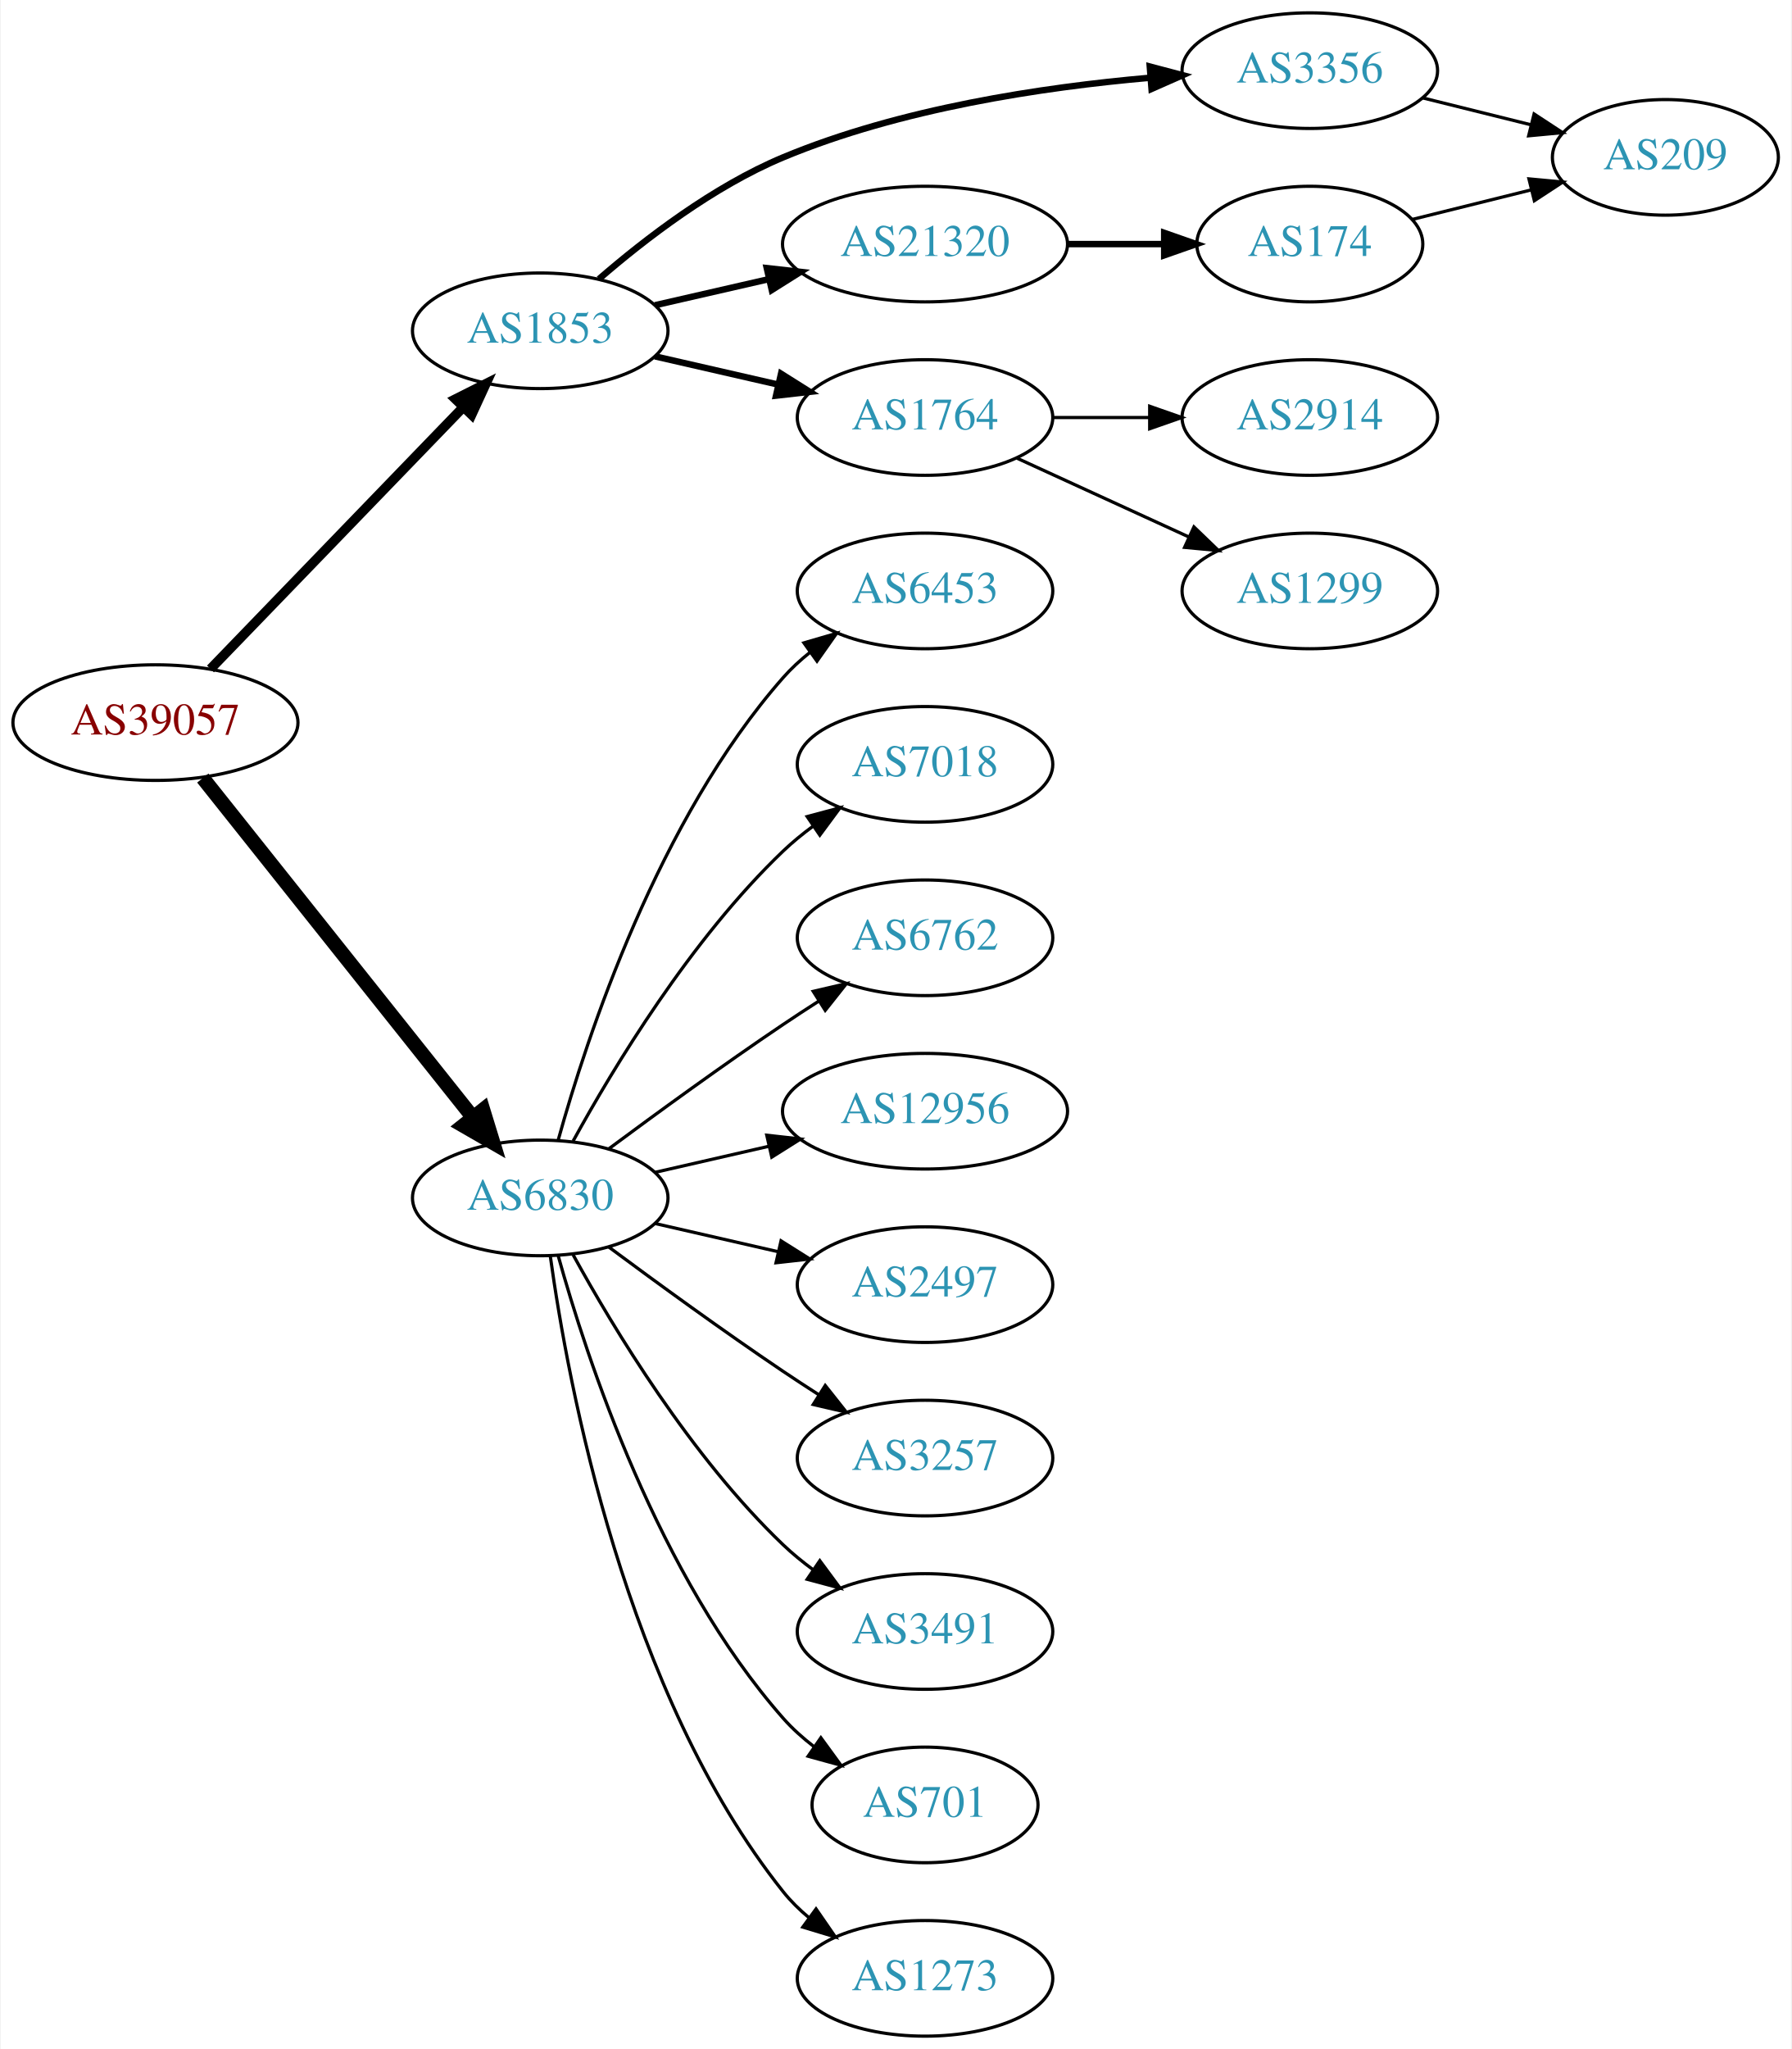
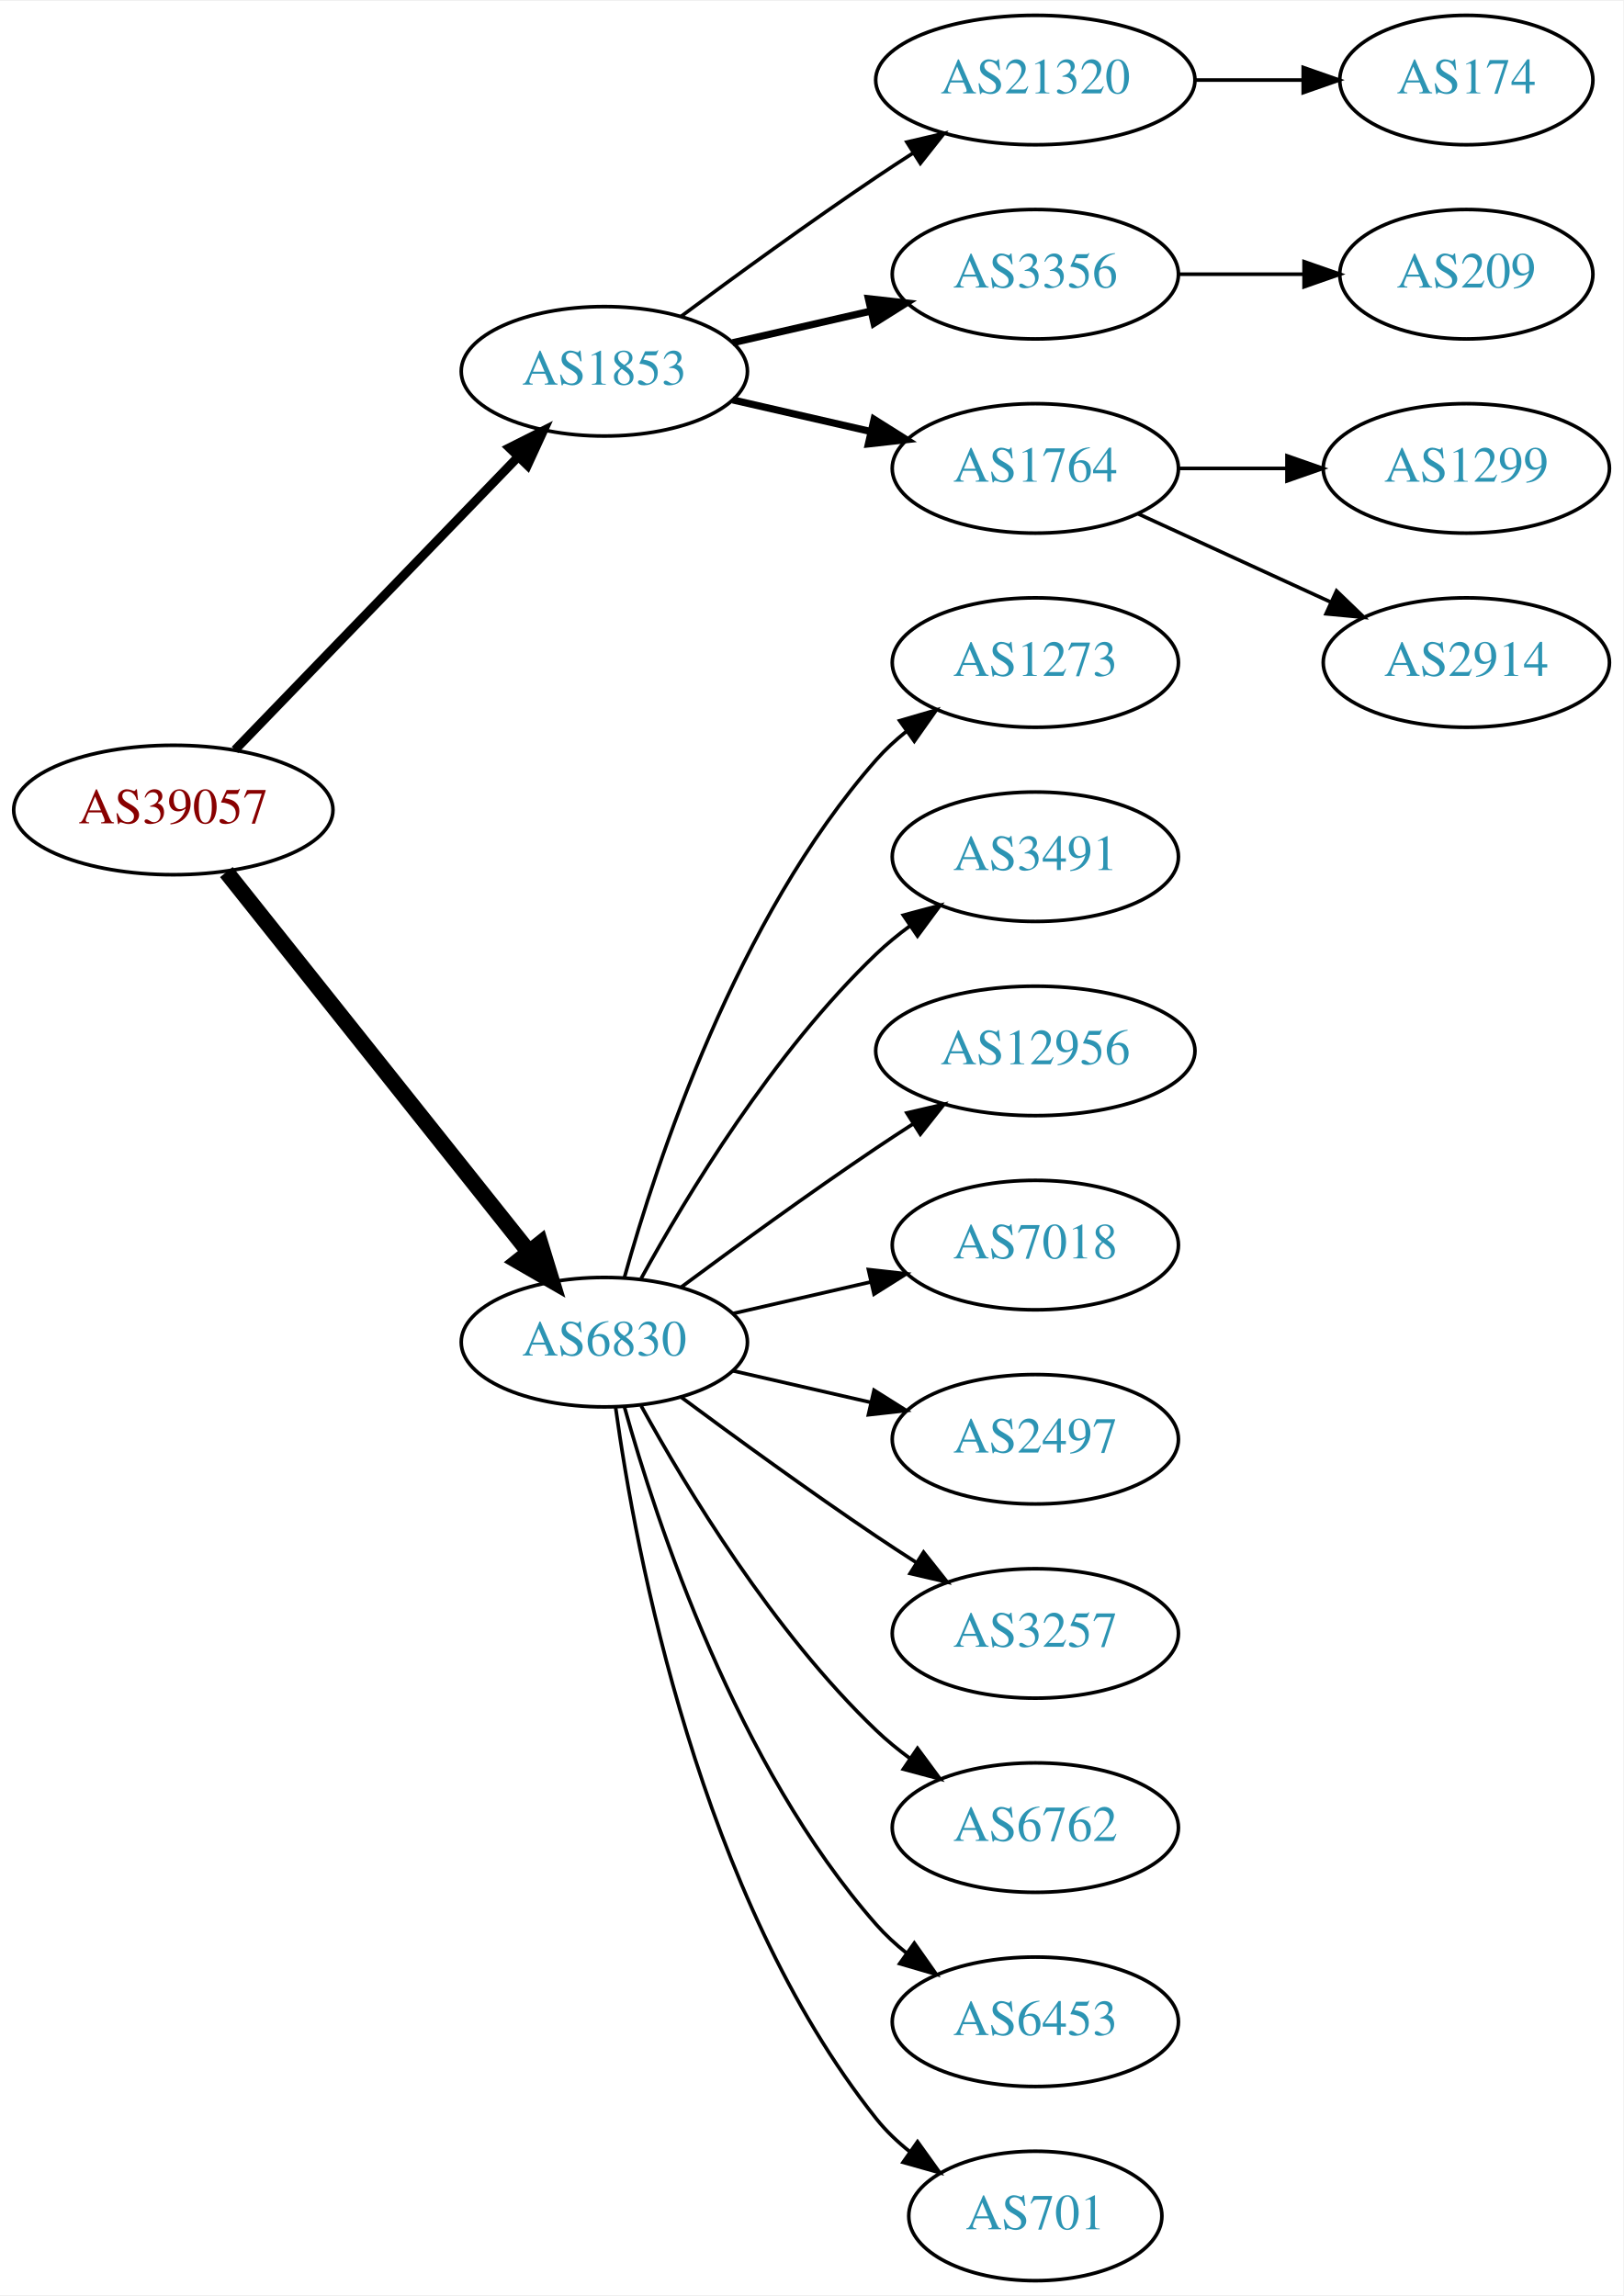
- <svg xmlns="http://www.w3.org/2000/svg" xmlns:xlink="http://www.w3.org/1999/xlink" width="558pt" height="638pt" viewBox="0.00 0.00 557.56 638.00">
+ <svg xmlns="http://www.w3.org/2000/svg" xmlns:xlink="http://www.w3.org/1999/xlink" width="451pt" height="638pt" viewBox="0.00 0.00 451.37 638.00">
  <g id="graph0" class="graph" transform="scale(1 1) rotate(0) translate(4 634)">
-     <polygon fill="white" stroke="none" points="-4,4 -4,-634 553.564,-634 553.564,4 -4,4" />
+     <polygon fill="white" stroke="none" points="-4,4 -4,-634 447.37,-634 447.37,4 -4,4" />
    <g id="node1" class="node">
      <g id="a_node1">
        <a xlink:href="/asn/39057" xlink:title="AS39057 ~ DVT-Daten-Verarbeitung-Tirol GmbH [AT]">
          <ellipse fill="#ffffff" stroke="black" cx="44.196" cy="-409" rx="44.393" ry="18" />
          <text text-anchor="middle" x="44.196" y="-405.3" font-family="Times,serif" font-size="14.00" fill="#880000">AS39057</text>
        </a>
      </g>
    </g>
    <g id="node2" class="node">
      <g id="a_node2">
        <a xlink:href="/asn/1853" xlink:title="AS1853 ~ ACOnet Backbone [AT]">
          <ellipse fill="#ffffff" stroke="black" cx="164.039" cy="-531" rx="39.794" ry="18" />
          <text text-anchor="middle" x="164.039" y="-527.3" font-family="Times,serif" font-size="14.00" fill="#2c94b3">AS1853</text>
        </a>
      </g>
    </g>
    <g id="edge1" class="edge">
-       <path fill="none" stroke="black" stroke-width="3" d="M61.334,-425.708C81.697,-446.789 116.851,-483.183 140.026,-507.175" />
-       <polygon fill="black" stroke="black" stroke-width="3" points="137.63,-509.733 147.095,-514.494 142.665,-504.87 137.63,-509.733" />
+       <path fill="none" stroke="black" stroke-width="2.5" d="M61.334,-425.708C81.697,-446.789 116.851,-483.183 140.026,-507.175" />
+       <polygon fill="black" stroke="black" stroke-width="2.5" points="137.63,-509.733 147.095,-514.494 142.665,-504.87 137.63,-509.733" />
    </g>
    <g id="node3" class="node">
      <g id="a_node3">
        <a xlink:href="/asn/6830" xlink:title="AS6830 ~ LGI-UPC [AT]">
          <ellipse fill="#ffffff" stroke="black" cx="164.039" cy="-261" rx="39.794" ry="18" />
          <text text-anchor="middle" x="164.039" y="-257.3" font-family="Times,serif" font-size="14.00" fill="#2c94b3">AS6830</text>
        </a>
      </g>
    </g>
    <g id="edge2" class="edge">
      <path fill="none" stroke="black" stroke-width="4.5" d="M58.945,-391.733C79.7,-365.666 119.146,-316.126 143.07,-286.079" />
      <polygon fill="black" stroke="black" stroke-width="4.5" points="146.229,-288.433 149.378,-278.157 140.068,-283.528 146.229,-288.433" />
    </g>
    <g id="node4" class="node">
      <g id="a_node4">
-         <a xlink:href="/asn/3356" xlink:title="AS3356 ~ Level 3 Parent, LLC [US]">
-           <ellipse fill="#ffffff" stroke="black" cx="403.724" cy="-612" rx="39.794" ry="18" />
-           <text text-anchor="middle" x="403.724" y="-608.3" font-family="Times,serif" font-size="14.00" fill="#2c94b3">AS3356</text>
+         <a xlink:href="/asn/21320" xlink:title="AS21320 ~ GEANT Vereniging [EU]">
+           <ellipse fill="#ffffff" stroke="black" cx="283.881" cy="-612" rx="44.393" ry="18" />
+           <text text-anchor="middle" x="283.881" y="-608.3" font-family="Times,serif" font-size="14.00" fill="#2c94b3">AS21320</text>
        </a>
      </g>
    </g>
    <g id="edge3" class="edge">
-       <path fill="none" stroke="black" stroke-width="2" d="M182.311,-547.109C196.593,-559.486 217.985,-575.948 239.685,-585 276.123,-600.199 320.496,-606.86 353.745,-609.77" />
-       <polygon fill="black" stroke="black" stroke-width="2" points="353.881,-613.291 364.125,-610.589 354.431,-606.313 353.881,-613.291" />
+       <path fill="none" stroke="black" d="M185.369,-546.277C200.231,-557.304 220.976,-572.407 239.685,-585 242.975,-587.215 246.438,-589.482 249.912,-591.715" />
+       <polygon fill="black" stroke="black" points="248.16,-594.748 258.479,-597.148 251.909,-588.837 248.16,-594.748" />
    </g>
    <g id="node5" class="node">
      <g id="a_node5">
-         <a xlink:href="/asn/21320" xlink:title="AS21320 ~ GEANT Vereniging [EU]">
-           <ellipse fill="#ffffff" stroke="black" cx="283.881" cy="-558" rx="44.393" ry="18" />
-           <text text-anchor="middle" x="283.881" y="-554.3" font-family="Times,serif" font-size="14.00" fill="#2c94b3">AS21320</text>
+         <a xlink:href="/asn/3356" xlink:title="AS3356 ~ Level 3 Parent, LLC [US]">
+           <ellipse fill="#ffffff" stroke="black" cx="283.881" cy="-558" rx="39.794" ry="18" />
+           <text text-anchor="middle" x="283.881" y="-554.3" font-family="Times,serif" font-size="14.00" fill="#2c94b3">AS3356</text>
        </a>
      </g>
    </g>
    <g id="edge4" class="edge">
-       <path fill="none" stroke="black" stroke-width="2" d="M199.758,-538.955C210.896,-541.507 223.432,-544.379 235.325,-547.104" />
-       <polygon fill="black" stroke="black" stroke-width="2" points="234.59,-550.526 245.119,-549.348 236.153,-543.703 234.59,-550.526" />
+       <path fill="none" stroke="black" stroke-width="2" d="M199.758,-538.955C211.758,-541.704 225.379,-544.825 238.071,-547.733" />
+       <polygon fill="black" stroke="black" stroke-width="2" points="237.474,-551.187 248.003,-550.009 239.037,-544.364 237.474,-551.187" />
    </g>
    <g id="node6" class="node">
      <g id="a_node6">
        <a xlink:href="/asn/1764" xlink:title="AS1764 ~ NEXTLAYER-AS [AT]">
          <ellipse fill="#ffffff" stroke="black" cx="283.881" cy="-504" rx="39.794" ry="18" />
          <text text-anchor="middle" x="283.881" y="-500.3" font-family="Times,serif" font-size="14.00" fill="#2c94b3">AS1764</text>
        </a>
      </g>
    </g>
    <g id="edge5" class="edge">
      <path fill="none" stroke="black" stroke-width="2" d="M199.758,-523.045C211.758,-520.296 225.379,-517.175 238.071,-514.267" />
      <polygon fill="black" stroke="black" stroke-width="2" points="239.037,-517.636 248.003,-511.991 237.474,-510.813 239.037,-517.636" />
    </g>
    <g id="node11" class="node">
      <g id="a_node11">
-         <a xlink:href="/asn/6453" xlink:title="AS6453 ~ TATA COMMUNICATIONS (AMERICA) INC [US]">
+         <a xlink:href="/asn/1273" xlink:title="AS1273 ~ Vodafone Group PLC [EU]">
          <ellipse fill="#ffffff" stroke="black" cx="283.881" cy="-450" rx="39.794" ry="18" />
-           <text text-anchor="middle" x="283.881" y="-446.3" font-family="Times,serif" font-size="14.00" fill="#2c94b3">AS6453</text>
-         </a>
-       </g>
-     </g>
-     <g id="edge11" class="edge">
+           <text text-anchor="middle" x="283.881" y="-446.3" font-family="Times,serif" font-size="14.00" fill="#2c94b3">AS1273</text>
+         </a>
+       </g>
+     </g>
+     <g id="edge10" class="edge">
      <path fill="none" stroke="black" d="M169.612,-278.946C178.517,-310.995 200.801,-378.842 239.685,-423 242.169,-425.821 245.019,-428.449 248.044,-430.871" />
      <polygon fill="black" stroke="black" points="246.162,-433.828 256.334,-436.791 250.23,-428.131 246.162,-433.828" />
    </g>
    <g id="node12" class="node">
      <g id="a_node12">
-         <a xlink:href="/asn/7018" xlink:title="AS7018 ~ AT&amp;T Services, Inc. [US]">
+         <a xlink:href="/asn/3491" xlink:title="AS3491 ~ PCCW Global, Inc. [US]">
          <ellipse fill="#ffffff" stroke="black" cx="283.881" cy="-396" rx="39.794" ry="18" />
-           <text text-anchor="middle" x="283.881" y="-392.3" font-family="Times,serif" font-size="14.00" fill="#2c94b3">AS7018</text>
-         </a>
-       </g>
-     </g>
-     <g id="edge12" class="edge">
+           <text text-anchor="middle" x="283.881" y="-392.3" font-family="Times,serif" font-size="14.00" fill="#2c94b3">AS3491</text>
+         </a>
+       </g>
+     </g>
+     <g id="edge11" class="edge">
      <path fill="none" stroke="black" d="M174.28,-278.713C186.825,-301.561 211.002,-341.611 239.685,-369 242.553,-371.739 245.742,-374.347 249.051,-376.785" />
      <polygon fill="black" stroke="black" points="247.175,-379.742 257.411,-382.477 251.114,-373.956 247.175,-379.742" />
    </g>
    <g id="node13" class="node">
      <g id="a_node13">
-         <a xlink:href="/asn/6762" xlink:title="AS6762 ~ TELECOM ITALIA SPARKLE S.p.A. [IT]">
-           <ellipse fill="#ffffff" stroke="black" cx="283.881" cy="-342" rx="39.794" ry="18" />
-           <text text-anchor="middle" x="283.881" y="-338.3" font-family="Times,serif" font-size="14.00" fill="#2c94b3">AS6762</text>
-         </a>
-       </g>
-     </g>
-     <g id="edge13" class="edge">
-       <path fill="none" stroke="black" d="M185.369,-276.277C200.231,-287.304 220.976,-302.407 239.685,-315 243.234,-317.389 246.984,-319.839 250.733,-322.242" />
-       <polygon fill="black" stroke="black" points="249.059,-325.325 259.381,-327.712 252.801,-319.409 249.059,-325.325" />
+         <a xlink:href="/asn/12956" xlink:title="AS12956 ~ TELXIUS [ES]">
+           <ellipse fill="#ffffff" stroke="black" cx="283.881" cy="-342" rx="44.393" ry="18" />
+           <text text-anchor="middle" x="283.881" y="-338.3" font-family="Times,serif" font-size="14.00" fill="#2c94b3">AS12956</text>
+         </a>
+       </g>
+     </g>
+     <g id="edge12" class="edge">
+       <path fill="none" stroke="black" d="M185.369,-276.277C200.231,-287.304 220.976,-302.407 239.685,-315 242.975,-317.215 246.438,-319.482 249.912,-321.715" />
+       <polygon fill="black" stroke="black" points="248.16,-324.748 258.479,-327.148 251.909,-318.837 248.16,-324.748" />
    </g>
    <g id="node14" class="node">
      <g id="a_node14">
-         <a xlink:href="/asn/12956" xlink:title="AS12956 ~ TELXIUS [ES]">
-           <ellipse fill="#ffffff" stroke="black" cx="283.881" cy="-288" rx="44.393" ry="18" />
-           <text text-anchor="middle" x="283.881" y="-284.3" font-family="Times,serif" font-size="14.00" fill="#2c94b3">AS12956</text>
-         </a>
-       </g>
-     </g>
-     <g id="edge14" class="edge">
-       <path fill="none" stroke="black" d="M199.758,-268.955C210.896,-271.507 223.432,-274.379 235.325,-277.104" />
-       <polygon fill="black" stroke="black" points="234.59,-280.526 245.119,-279.348 236.153,-273.703 234.59,-280.526" />
+         <a xlink:href="/asn/7018" xlink:title="AS7018 ~ AT&amp;T Services, Inc. [US]">
+           <ellipse fill="#ffffff" stroke="black" cx="283.881" cy="-288" rx="39.794" ry="18" />
+           <text text-anchor="middle" x="283.881" y="-284.3" font-family="Times,serif" font-size="14.00" fill="#2c94b3">AS7018</text>
+         </a>
+       </g>
+     </g>
+     <g id="edge13" class="edge">
+       <path fill="none" stroke="black" d="M199.758,-268.955C211.758,-271.704 225.379,-274.825 238.071,-277.733" />
+       <polygon fill="black" stroke="black" points="237.474,-281.187 248.003,-280.009 239.037,-274.364 237.474,-281.187" />
    </g>
    <g id="node15" class="node">
      <g id="a_node15">
        <a xlink:href="/asn/2497" xlink:title="AS2497 ~ Internet Initiative Japan Inc. [JP]">
          <ellipse fill="#ffffff" stroke="black" cx="283.881" cy="-234" rx="39.794" ry="18" />
          <text text-anchor="middle" x="283.881" y="-230.3" font-family="Times,serif" font-size="14.00" fill="#2c94b3">AS2497</text>
        </a>
      </g>
    </g>
-     <g id="edge15" class="edge">
+     <g id="edge14" class="edge">
      <path fill="none" stroke="black" d="M199.758,-253.045C211.758,-250.296 225.379,-247.175 238.071,-244.267" />
      <polygon fill="black" stroke="black" points="239.037,-247.636 248.003,-241.991 237.474,-240.813 239.037,-247.636" />
    </g>
    <g id="node16" class="node">
      <g id="a_node16">
        <a xlink:href="/asn/3257" xlink:title="AS3257 ~ GTT [DE]">
          <ellipse fill="#ffffff" stroke="black" cx="283.881" cy="-180" rx="39.794" ry="18" />
          <text text-anchor="middle" x="283.881" y="-176.3" font-family="Times,serif" font-size="14.00" fill="#2c94b3">AS3257</text>
        </a>
      </g>
    </g>
-     <g id="edge16" class="edge">
+     <g id="edge15" class="edge">
      <path fill="none" stroke="black" d="M185.369,-245.723C200.231,-234.696 220.976,-219.593 239.685,-207 243.234,-204.611 246.984,-202.161 250.733,-199.758" />
      <polygon fill="black" stroke="black" points="252.801,-202.591 259.381,-194.288 249.059,-196.675 252.801,-202.591" />
    </g>
    <g id="node17" class="node">
      <g id="a_node17">
-         <a xlink:href="/asn/3491" xlink:title="AS3491 ~ PCCW Global, Inc. [US]">
+         <a xlink:href="/asn/6762" xlink:title="AS6762 ~ TELECOM ITALIA SPARKLE S.p.A. [IT]">
          <ellipse fill="#ffffff" stroke="black" cx="283.881" cy="-126" rx="39.794" ry="18" />
-           <text text-anchor="middle" x="283.881" y="-122.3" font-family="Times,serif" font-size="14.00" fill="#2c94b3">AS3491</text>
-         </a>
-       </g>
-     </g>
-     <g id="edge17" class="edge">
+           <text text-anchor="middle" x="283.881" y="-122.3" font-family="Times,serif" font-size="14.00" fill="#2c94b3">AS6762</text>
+         </a>
+       </g>
+     </g>
+     <g id="edge16" class="edge">
      <path fill="none" stroke="black" d="M174.28,-243.287C186.825,-220.439 211.002,-180.389 239.685,-153 242.553,-150.261 245.742,-147.653 249.051,-145.215" />
      <polygon fill="black" stroke="black" points="251.114,-148.044 257.411,-139.523 247.175,-142.258 251.114,-148.044" />
    </g>
    <g id="node18" class="node">
      <g id="a_node18">
-         <a xlink:href="/asn/701" xlink:title="AS701 ~ UUNET [US]">
-           <ellipse fill="#ffffff" stroke="black" cx="283.881" cy="-72" rx="35.194" ry="18" />
-           <text text-anchor="middle" x="283.881" y="-68.3" font-family="Times,serif" font-size="14.00" fill="#2c94b3">AS701</text>
-         </a>
-       </g>
-     </g>
-     <g id="edge18" class="edge">
-       <path fill="none" stroke="black" d="M169.612,-243.054C178.517,-211.005 200.801,-143.158 239.685,-99 242.512,-95.789 245.814,-92.828 249.309,-90.136" />
-       <polygon fill="black" stroke="black" points="251.443,-92.916 257.684,-84.355 247.466,-87.155 251.443,-92.916" />
+         <a xlink:href="/asn/6453" xlink:title="AS6453 ~ TATA COMMUNICATIONS (AMERICA) INC [US]">
+           <ellipse fill="#ffffff" stroke="black" cx="283.881" cy="-72" rx="39.794" ry="18" />
+           <text text-anchor="middle" x="283.881" y="-68.3" font-family="Times,serif" font-size="14.00" fill="#2c94b3">AS6453</text>
+         </a>
+       </g>
+     </g>
+     <g id="edge17" class="edge">
+       <path fill="none" stroke="black" d="M169.612,-243.054C178.517,-211.005 200.801,-143.158 239.685,-99 242.169,-96.179 245.019,-93.551 248.044,-91.129" />
+       <polygon fill="black" stroke="black" points="250.23,-93.869 256.334,-85.209 246.162,-88.172 250.23,-93.869" />
    </g>
    <g id="node19" class="node">
      <g id="a_node19">
-         <a xlink:href="/asn/1273" xlink:title="AS1273 ~ Vodafone Group PLC [EU]">
-           <ellipse fill="#ffffff" stroke="black" cx="283.881" cy="-18" rx="39.794" ry="18" />
-           <text text-anchor="middle" x="283.881" y="-14.3" font-family="Times,serif" font-size="14.00" fill="#2c94b3">AS1273</text>
-         </a>
-       </g>
-     </g>
-     <g id="edge19" class="edge">
-       <path fill="none" stroke="black" d="M167.178,-242.83C172.678,-203.026 190.504,-106.767 239.685,-45 242.026,-42.06 244.781,-39.351 247.747,-36.879" />
-       <polygon fill="black" stroke="black" points="249.939,-39.612 255.953,-30.89 245.812,-33.958 249.939,-39.612" />
+         <a xlink:href="/asn/701" xlink:title="AS701 ~ UUNET [US]">
+           <ellipse fill="#ffffff" stroke="black" cx="283.881" cy="-18" rx="35.194" ry="18" />
+           <text text-anchor="middle" x="283.881" y="-14.3" font-family="Times,serif" font-size="14.00" fill="#2c94b3">AS701</text>
+         </a>
+       </g>
+     </g>
+     <g id="edge18" class="edge">
+       <path fill="none" stroke="black" d="M167.178,-242.83C172.678,-203.026 190.504,-106.767 239.685,-45 242.35,-41.653 245.55,-38.607 248.988,-35.868" />
+       <polygon fill="black" stroke="black" points="251.126,-38.643 257.302,-30.035 247.106,-32.913 251.126,-38.643" />
+     </g>
+     <g id="node7" class="node">
+       <g id="a_node7">
+         <a xlink:href="/asn/174" xlink:title="AS174 ~ Cogent Communications [US]">
+           <ellipse fill="#ffffff" stroke="black" cx="403.724" cy="-612" rx="35.194" ry="18" />
+           <text text-anchor="middle" x="403.724" y="-608.3" font-family="Times,serif" font-size="14.00" fill="#2c94b3">AS174</text>
+         </a>
+       </g>
+     </g>
+     <g id="edge6" class="edge">
+       <path fill="none" stroke="black" d="M328.092,-612C337.94,-612 348.42,-612 358.317,-612" />
+       <polygon fill="black" stroke="black" points="358.369,-615.5 368.369,-612 358.369,-608.5 358.369,-615.5" />
    </g>
    <g id="node8" class="node">
      <g id="a_node8">
        <a xlink:href="/asn/209" xlink:title="AS209 ~ CenturyLink Communications, LLC [US]">
-           <ellipse fill="#ffffff" stroke="black" cx="514.467" cy="-585" rx="35.194" ry="18" />
-           <text text-anchor="middle" x="514.467" y="-581.3" font-family="Times,serif" font-size="14.00" fill="#2c94b3">AS209</text>
-         </a>
-       </g>
-     </g>
-     <g id="edge10" class="edge">
-       <path fill="none" stroke="black" d="M438.832,-603.531C449.515,-600.879 461.415,-597.924 472.518,-595.167" />
-       <polygon fill="black" stroke="black" points="473.571,-598.512 482.433,-592.705 471.884,-591.718 473.571,-598.512" />
-     </g>
-     <g id="node7" class="node">
-       <g id="a_node7">
-         <a xlink:href="/asn/174" xlink:title="AS174 ~ Cogent Communications [US]">
          <ellipse fill="#ffffff" stroke="black" cx="403.724" cy="-558" rx="35.194" ry="18" />
-           <text text-anchor="middle" x="403.724" y="-554.3" font-family="Times,serif" font-size="14.00" fill="#2c94b3">AS174</text>
-         </a>
-       </g>
-     </g>
-     <g id="edge6" class="edge">
-       <path fill="none" stroke="black" stroke-width="2" d="M328.092,-558C337.94,-558 348.42,-558 358.317,-558" />
-       <polygon fill="black" stroke="black" stroke-width="2" points="358.369,-561.5 368.369,-558 358.369,-554.5 358.369,-561.5" />
+           <text text-anchor="middle" x="403.724" y="-554.3" font-family="Times,serif" font-size="14.00" fill="#2c94b3">AS209</text>
+         </a>
+       </g>
+     </g>
+     <g id="edge7" class="edge">
+       <path fill="none" stroke="black" d="M323.794,-558C334.881,-558 347.04,-558 358.422,-558" />
+       <polygon fill="black" stroke="black" points="358.604,-561.5 368.604,-558 358.604,-554.5 358.604,-561.5" />
    </g>
    <g id="node9" class="node">
      <g id="a_node9">
-         <a xlink:href="/asn/2914" xlink:title="AS2914 ~ NTT America, Inc. [US]">
+         <a xlink:href="/asn/1299" xlink:title="AS1299 ~ Telia Carrier [EU]">
          <ellipse fill="#ffffff" stroke="black" cx="403.724" cy="-504" rx="39.794" ry="18" />
-           <text text-anchor="middle" x="403.724" y="-500.3" font-family="Times,serif" font-size="14.00" fill="#2c94b3">AS2914</text>
+           <text text-anchor="middle" x="403.724" y="-500.3" font-family="Times,serif" font-size="14.00" fill="#2c94b3">AS1299</text>
        </a>
      </g>
    </g>
    <g id="edge8" class="edge">
      <path fill="none" stroke="black" d="M323.794,-504C333.347,-504 343.697,-504 353.659,-504" />
      <polygon fill="black" stroke="black" points="353.852,-507.5 363.852,-504 353.852,-500.5 353.852,-507.5" />
    </g>
    <g id="node10" class="node">
      <g id="a_node10">
-         <a xlink:href="/asn/1299" xlink:title="AS1299 ~ Telia Carrier [EU]">
+         <a xlink:href="/asn/2914" xlink:title="AS2914 ~ NTT America, Inc. [US]">
          <ellipse fill="#ffffff" stroke="black" cx="403.724" cy="-450" rx="39.794" ry="18" />
-           <text text-anchor="middle" x="403.724" y="-446.3" font-family="Times,serif" font-size="14.00" fill="#2c94b3">AS1299</text>
+           <text text-anchor="middle" x="403.724" y="-446.3" font-family="Times,serif" font-size="14.00" fill="#2c94b3">AS2914</text>
        </a>
      </g>
    </g>
    <g id="edge9" class="edge">
      <path fill="none" stroke="black" d="M312.51,-491.339C328.467,-484.027 348.738,-474.739 366.02,-466.819" />
      <polygon fill="black" stroke="black" points="367.635,-469.929 375.268,-462.581 364.719,-463.565 367.635,-469.929" />
    </g>
-     <g id="edge7" class="edge">
-       <path fill="none" stroke="black" d="M435.594,-565.665C447.073,-568.515 460.283,-571.795 472.524,-574.834" />
-       <polygon fill="black" stroke="black" points="471.971,-578.303 482.519,-577.316 473.657,-571.509 471.971,-578.303" />
-     </g>
  </g>
</svg>
